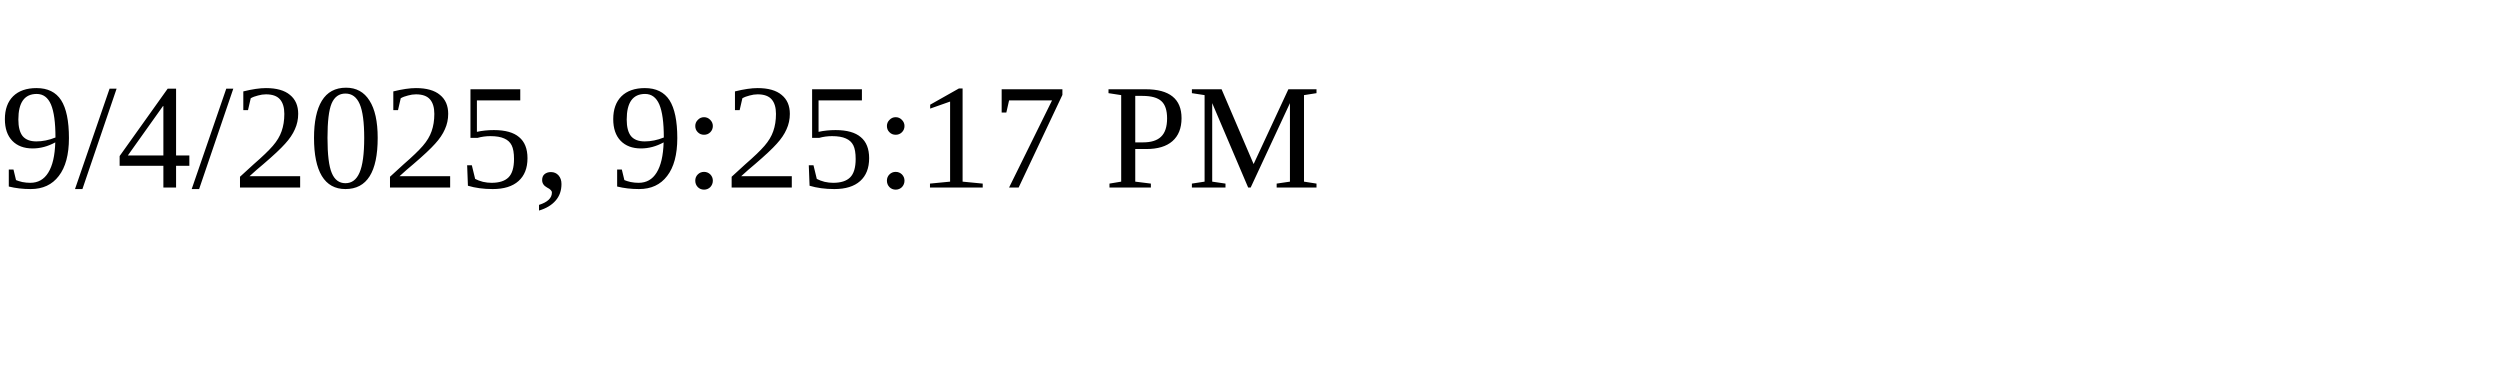
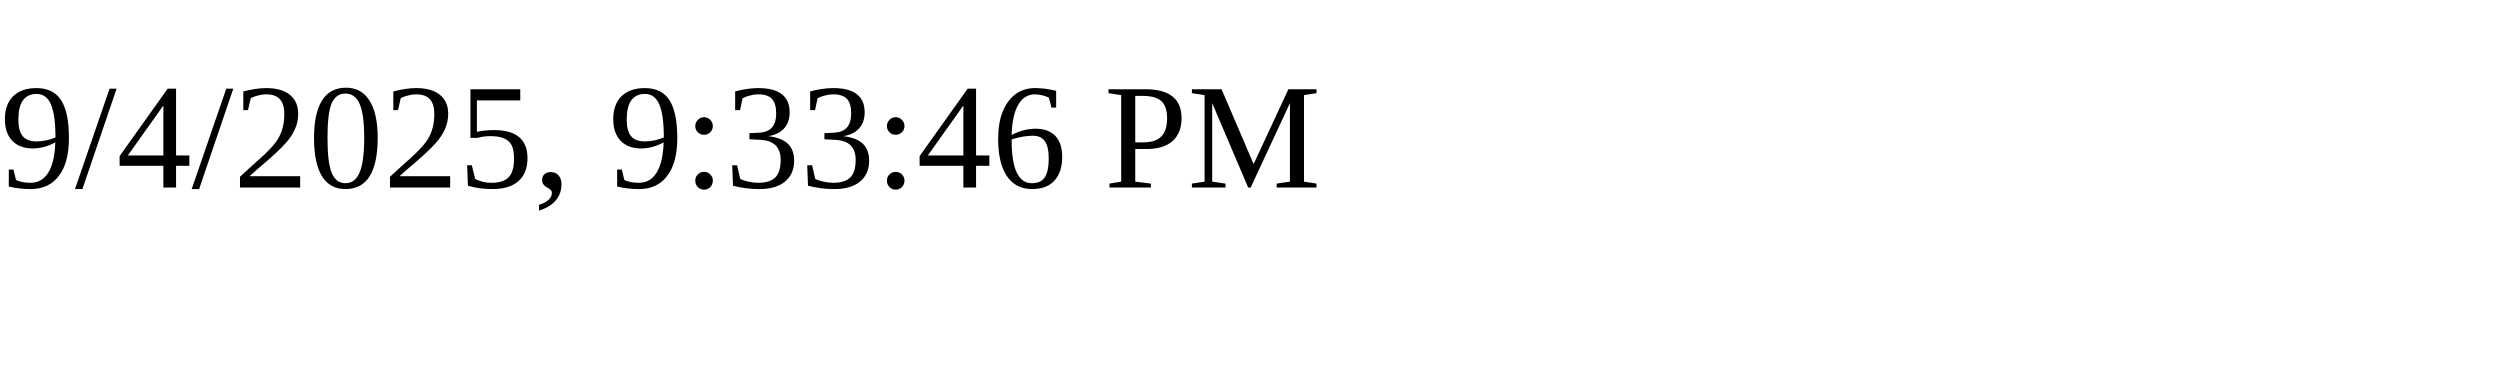
<svg xmlns="http://www.w3.org/2000/svg" height="30" width="200">
-   <text x="0" y="15">9/4/2025, 9:25:17 PM</text>
+   <text x="0" y="15">9/4/2025, 9:33:46 PM</text>
</svg>
